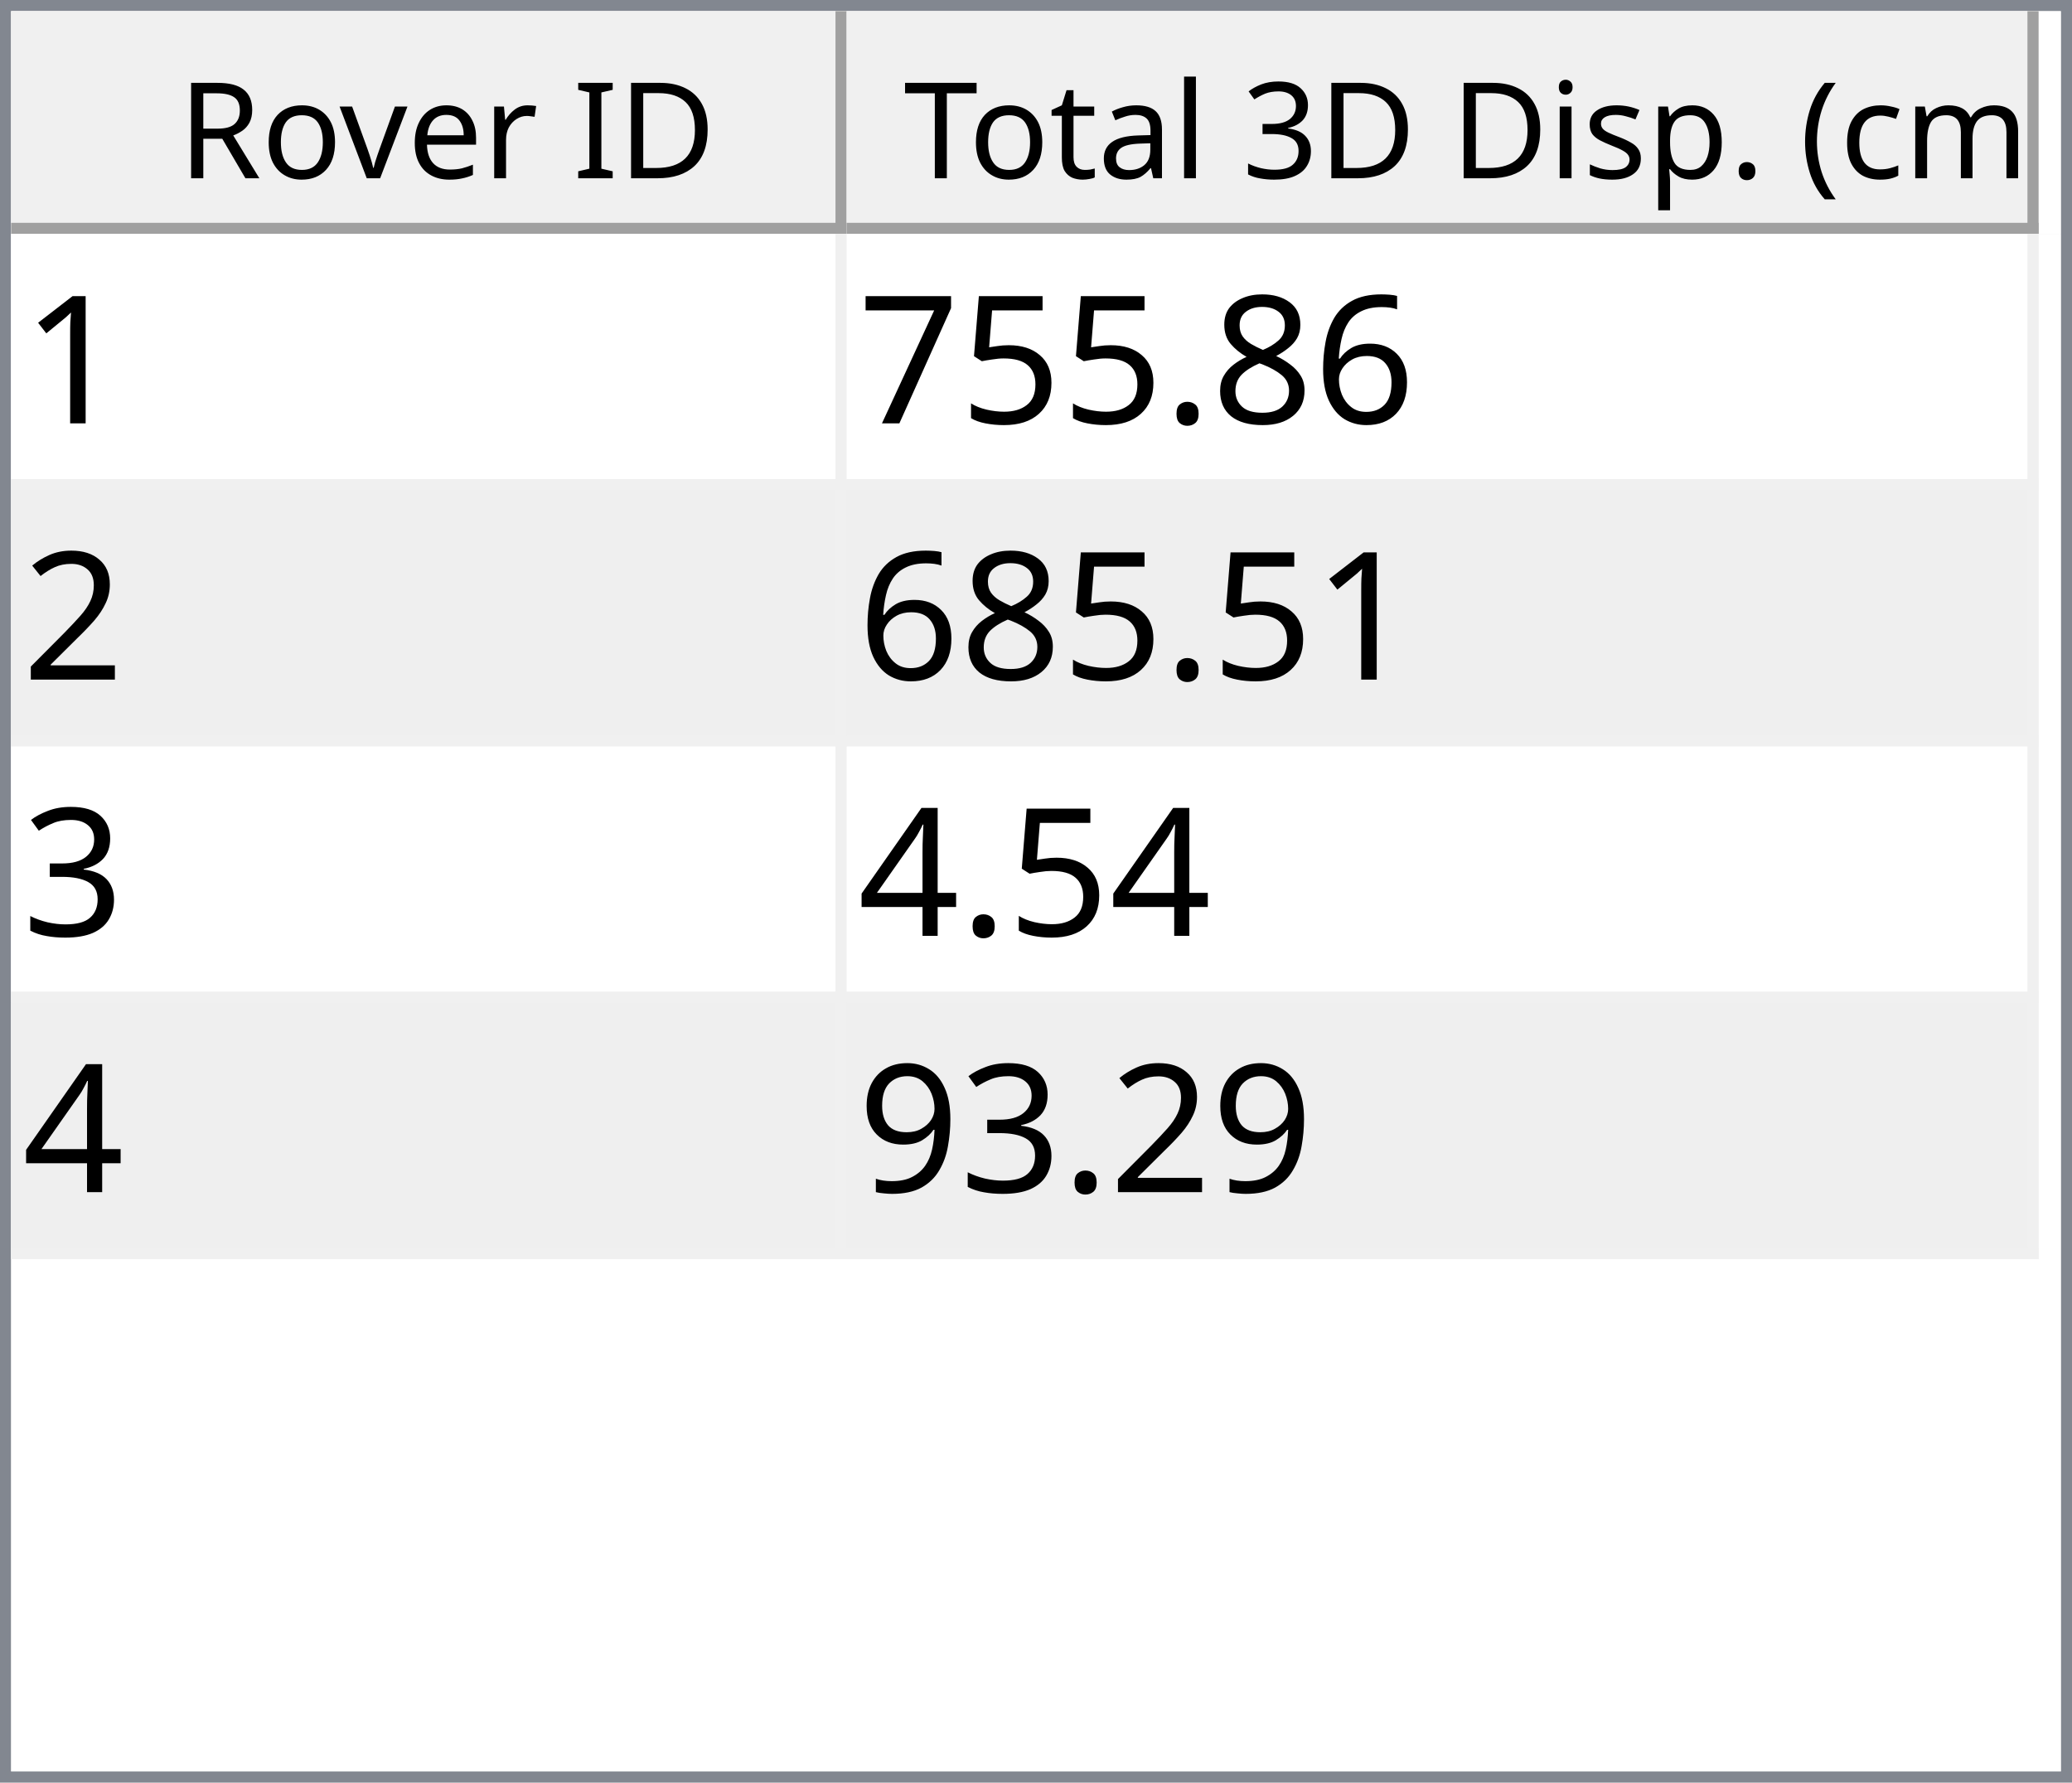
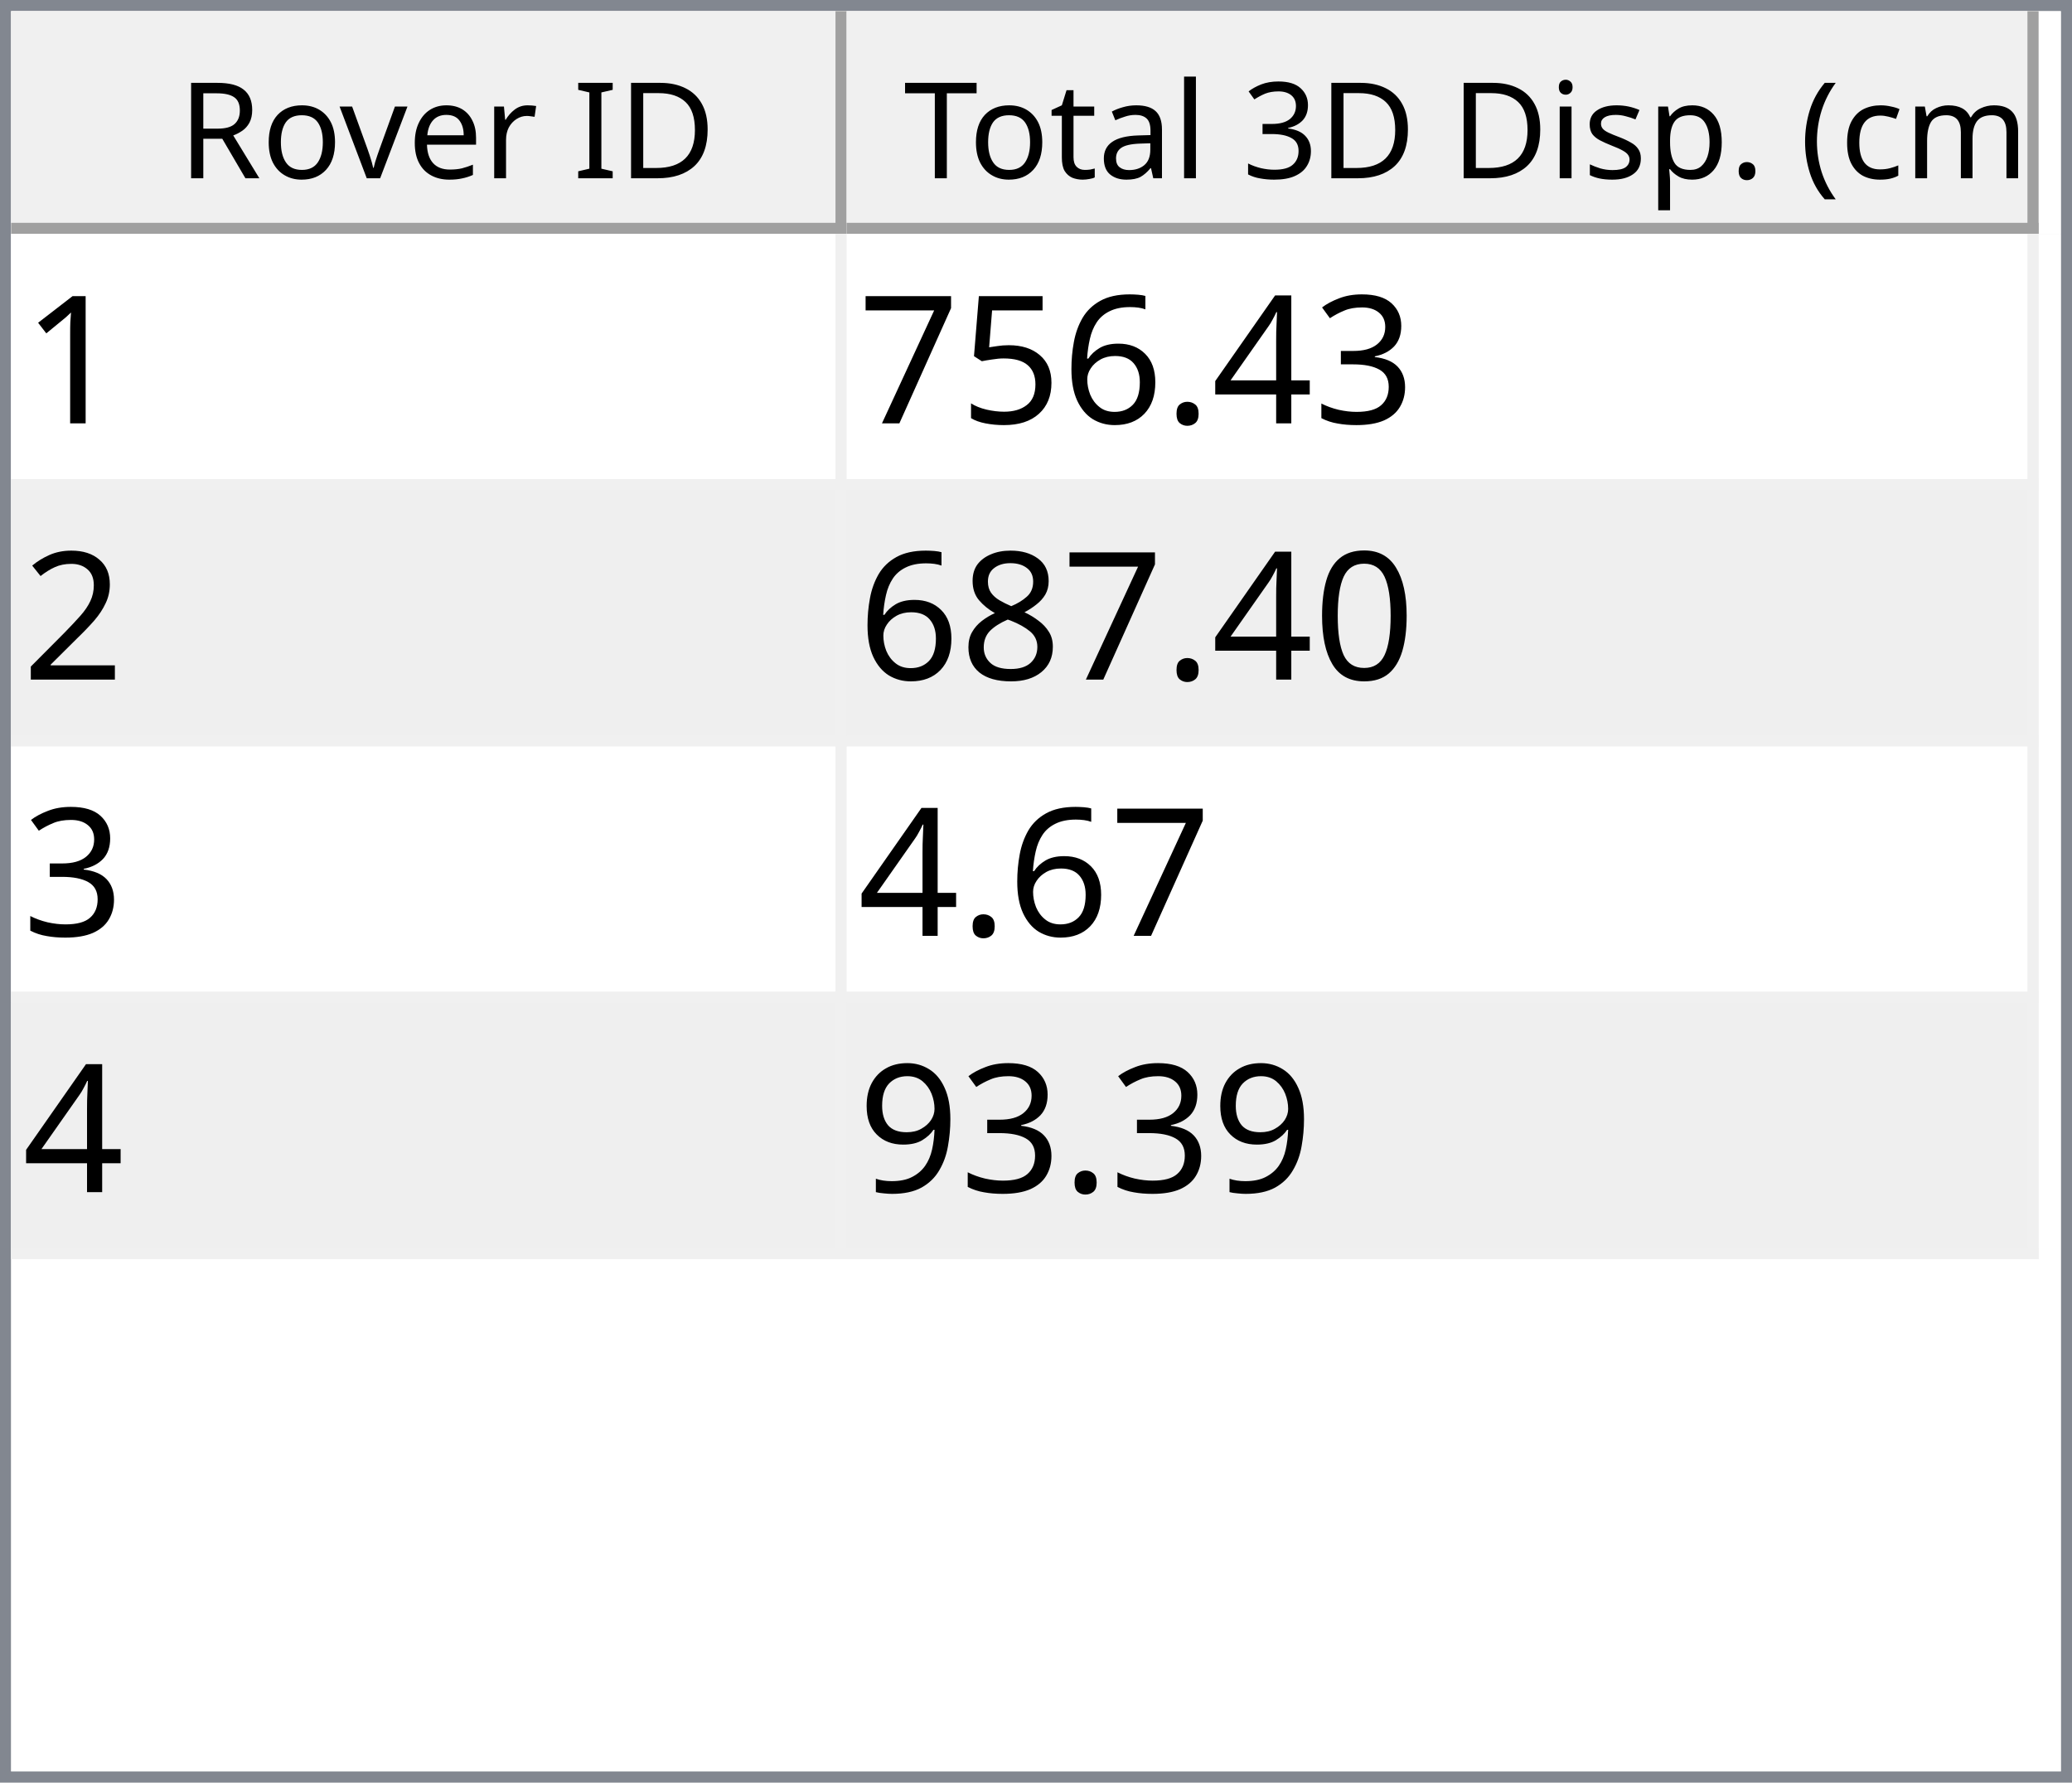
<svg xmlns="http://www.w3.org/2000/svg" style="fill-opacity:1; color-rendering:auto; color-interpolation:auto; text-rendering:auto; stroke:black; stroke-linecap:square; stroke-miterlimit:10; shape-rendering:auto; stroke-opacity:1; fill:black; stroke-dasharray:none; font-weight:normal; stroke-width:1; font-family:'Dialog'; font-style:normal; stroke-linejoin:miter; font-size:12px; stroke-dashoffset:0; image-rendering:auto;" width="186" height="160">
  <defs id="genericDefs" />
  <g>
    <defs id="defs1">
      <clipPath clipPathUnits="userSpaceOnUse" id="clipPath1">
        <path d="M0 0 L186 0 L186 160 L0 160 L0 0 Z" />
      </clipPath>
      <clipPath clipPathUnits="userSpaceOnUse" id="clipPath2">
        <path d="M0 0 L0 160 L186 160 L186 0 Z" />
      </clipPath>
      <clipPath clipPathUnits="userSpaceOnUse" id="clipPath3">
        <path d="M0 0 L0 20 L184 20 L184 0 Z" />
      </clipPath>
      <clipPath clipPathUnits="userSpaceOnUse" id="clipPath4">
        <path d="M0 0 L0 20 L75 20 L75 0 Z" />
      </clipPath>
      <clipPath clipPathUnits="userSpaceOnUse" id="clipPath5">
        <path d="M1 1 L1 19 L74 19 L74 1 Z" />
      </clipPath>
      <clipPath clipPathUnits="userSpaceOnUse" id="clipPath6">
        <path d="M0 0 L0 18 L73 18 L73 0 Z" />
      </clipPath>
      <clipPath clipPathUnits="userSpaceOnUse" id="clipPath7">
        <path d="M-0.5 -0.5 L-0.5 19.5 L74.5 19.5 L74.5 -0.5 Z" />
      </clipPath>
      <clipPath clipPathUnits="userSpaceOnUse" id="clipPath8">
        <path d="M0 0 L0 20 L107 20 L107 0 Z" />
      </clipPath>
      <clipPath clipPathUnits="userSpaceOnUse" id="clipPath9">
        <path d="M1 1 L1 19 L106 19 L106 1 Z" />
      </clipPath>
      <clipPath clipPathUnits="userSpaceOnUse" id="clipPath10">
        <path d="M0 0 L0 18 L105 18 L105 0 Z" />
      </clipPath>
      <clipPath clipPathUnits="userSpaceOnUse" id="clipPath11">
        <path d="M-0.5 -0.5 L-0.5 19.5 L106.5 19.5 L106.5 -0.5 Z" />
      </clipPath>
      <clipPath clipPathUnits="userSpaceOnUse" id="clipPath12">
        <path d="M0 0 L0 138 L184 138 L184 0 Z" />
      </clipPath>
      <clipPath clipPathUnits="userSpaceOnUse" id="clipPath13">
        <path d="M0 0 L0 92 L182 92 L182 0 Z" />
      </clipPath>
      <clipPath clipPathUnits="userSpaceOnUse" id="clipPath14">
        <path d="M-0.5 -0.5 L-0.5 91.5 L181.5 91.5 L181.5 -0.5 Z" />
      </clipPath>
      <clipPath clipPathUnits="userSpaceOnUse" id="clipPath15">
        <path d="M0 0 L0 22 L74 22 L74 0 Z" />
      </clipPath>
      <clipPath clipPathUnits="userSpaceOnUse" id="clipPath16">
        <path d="M0 0 L0 22 L106 22 L106 0 Z" />
      </clipPath>
      <font horiz-adv-x="64.551" id="font1">
        <font-face ascent="107.91" descent="25.098" units-per-em="100" style="font-style:normal; font-family:Segoe UI; font-weight:normal;" />
        <missing-glyph horiz-adv-x="64.551" d="M8.109 0 L8.109 68.266 L56.453 68.266 L56.453 0 L8.109 0 ZM15.328 7.234 L49.219 7.234 L49.219 61.031 L15.328 61.031 L15.328 7.234 Z" />
        <glyph unicode="D" horiz-adv-x="70.117" d="M9.188 0 L9.188 70.016 L28.516 70.016 Q65.531 70.016 65.531 35.891 Q65.531 19.672 55.25 9.836 Q44.969 0 27.734 0 L9.188 0 ZM17.391 62.594 L17.391 7.422 L27.828 7.422 Q41.609 7.422 49.273 14.797 Q56.938 22.172 56.938 35.688 Q56.938 62.594 28.328 62.594 L17.391 62.594 Z" />
        <glyph unicode="I" horiz-adv-x="26.611" d="M17.391 0 L9.188 0 L9.188 70.016 L17.391 70.016 L17.391 0 Z" />
        <glyph unicode=" " horiz-adv-x="27.393" d="" />
        <glyph unicode="r" horiz-adv-x="34.766" d="M34.188 41.891 Q32.078 43.5 28.125 43.5 Q23 43.5 19.555 38.672 Q16.109 33.844 16.109 25.484 L16.109 0 L8.109 0 L8.109 50 L16.109 50 L16.109 39.703 L16.312 39.703 Q18.016 44.969 21.531 47.922 Q25.047 50.875 29.391 50.875 Q32.516 50.875 34.188 50.203 L34.188 41.891 Z" />
        <glyph unicode="e" horiz-adv-x="52.295" d="M48.297 23 L12.984 23 Q13.188 14.656 17.484 10.109 Q21.781 5.562 29.297 5.562 Q37.75 5.562 44.828 11.141 L44.828 3.609 Q38.234 -1.172 27.391 -1.172 Q16.797 -1.172 10.742 5.641 Q4.688 12.453 4.688 24.812 Q4.688 36.469 11.305 43.82 Q17.922 51.172 27.734 51.172 Q37.547 51.172 42.922 44.828 Q48.297 38.484 48.297 27.203 L48.297 23 ZM40.094 29.781 Q40.047 36.719 36.75 40.578 Q33.453 44.438 27.594 44.438 Q21.922 44.438 17.969 40.383 Q14.016 36.328 13.094 29.781 L40.094 29.781 Z" />
        <glyph unicode="v" horiz-adv-x="47.9" d="M47.406 50 L27.484 0 L19.625 0 L0.688 50 L9.469 50 L22.172 13.672 Q23.578 9.672 23.922 6.688 L24.125 6.688 Q24.609 10.453 25.688 13.484 L38.969 50 L47.406 50 Z" />
        <glyph unicode="o" horiz-adv-x="58.594" d="M29 -1.172 Q17.922 -1.172 11.305 5.836 Q4.688 12.844 4.688 24.422 Q4.688 37.016 11.57 44.094 Q18.453 51.172 30.172 51.172 Q41.359 51.172 47.633 44.289 Q53.906 37.406 53.906 25.203 Q53.906 13.234 47.141 6.031 Q40.375 -1.172 29 -1.172 ZM29.594 44.438 Q21.875 44.438 17.383 39.188 Q12.891 33.938 12.891 24.703 Q12.891 15.828 17.43 10.695 Q21.969 5.562 29.594 5.562 Q37.359 5.562 41.531 10.594 Q45.703 15.625 45.703 24.906 Q45.703 34.281 41.531 39.359 Q37.359 44.438 29.594 44.438 Z" />
        <glyph unicode="R" horiz-adv-x="59.814" d="M59.375 0 L49.609 0 L37.891 19.625 Q36.281 22.359 34.766 24.289 Q33.25 26.219 31.664 27.438 Q30.078 28.656 28.25 29.219 Q26.422 29.781 24.125 29.781 L17.391 29.781 L17.391 0 L9.188 0 L9.188 70.016 L30.078 70.016 Q34.672 70.016 38.555 68.867 Q42.438 67.719 45.289 65.375 Q48.141 63.031 49.758 59.547 Q51.375 56.062 51.375 51.375 Q51.375 47.703 50.273 44.656 Q49.172 41.609 47.148 39.211 Q45.125 36.812 42.266 35.133 Q39.406 33.453 35.844 32.516 L35.844 32.328 Q37.594 31.547 38.891 30.547 Q40.188 29.547 41.359 28.18 Q42.531 26.812 43.68 25.078 Q44.828 23.344 46.234 21.047 L59.375 0 ZM17.391 62.594 L17.391 37.203 L28.516 37.203 Q31.594 37.203 34.203 38.133 Q36.812 39.062 38.719 40.797 Q40.625 42.531 41.703 45.047 Q42.781 47.562 42.781 50.688 Q42.781 56.297 39.141 59.445 Q35.5 62.594 28.609 62.594 L17.391 62.594 Z" />
        <glyph unicode=")" horiz-adv-x="30.176" d="M8.297 -15.922 L1.172 -15.922 Q16.406 2.344 16.406 26.812 Q16.406 51.469 1.078 70.016 L8.297 70.016 Q23.531 52.156 23.531 26.703 Q23.531 1.375 8.297 -15.922 Z" />
        <glyph unicode="m" horiz-adv-x="86.133" d="M79.109 0 L71.094 0 L71.094 28.719 Q71.094 37.016 68.531 40.727 Q65.969 44.438 59.906 44.438 Q54.781 44.438 51.195 39.75 Q47.609 35.062 47.609 28.516 L47.609 0 L39.594 0 L39.594 29.688 Q39.594 44.438 28.219 44.438 Q22.953 44.438 19.531 40.016 Q16.109 35.594 16.109 28.516 L16.109 0 L8.109 0 L8.109 50 L16.109 50 L16.109 42.094 L16.312 42.094 Q21.625 51.172 31.844 51.172 Q36.969 51.172 40.773 48.312 Q44.578 45.453 46 40.828 Q51.562 51.172 62.594 51.172 Q79.109 51.172 79.109 30.812 L79.109 0 Z" />
        <glyph unicode="c" horiz-adv-x="46.191" d="M42.188 2.297 Q36.422 -1.172 28.516 -1.172 Q17.828 -1.172 11.258 5.789 Q4.688 12.75 4.688 23.828 Q4.688 36.188 11.766 43.68 Q18.844 51.172 30.672 51.172 Q37.25 51.172 42.281 48.734 L42.281 40.531 Q36.719 44.438 30.375 44.438 Q22.703 44.438 17.797 38.945 Q12.891 33.453 12.891 24.516 Q12.891 15.719 17.508 10.641 Q22.125 5.562 29.891 5.562 Q36.422 5.562 42.188 9.906 L42.188 2.297 Z" />
        <glyph unicode="(" horiz-adv-x="30.176" d="M29.109 -15.922 L21.969 -15.922 Q6.844 1.375 6.844 26.703 Q6.844 52.156 21.969 70.016 L29.203 70.016 Q13.875 51.469 13.875 26.812 Q13.875 2.344 29.109 -15.922 Z" />
        <glyph unicode="." horiz-adv-x="21.68" d="M10.891 -1.078 Q8.641 -1.078 7.055 0.539 Q5.469 2.156 5.469 4.391 Q5.469 6.641 7.055 8.273 Q8.641 9.906 10.891 9.906 Q13.188 9.906 14.797 8.273 Q16.406 6.641 16.406 4.391 Q16.406 2.156 14.797 0.539 Q13.188 -1.078 10.891 -1.078 Z" />
        <glyph unicode="p" horiz-adv-x="58.789" d="M16.312 7.234 L16.109 7.234 L16.109 -23 L8.109 -23 L8.109 50 L16.109 50 L16.109 41.219 L16.312 41.219 Q22.219 51.172 33.594 51.172 Q43.266 51.172 48.688 44.461 Q54.109 37.75 54.109 26.469 Q54.109 13.922 48 6.375 Q41.891 -1.172 31.297 -1.172 Q21.578 -1.172 16.312 7.234 ZM16.109 27.391 L16.109 20.406 Q16.109 14.203 20.141 9.883 Q24.172 5.562 30.375 5.562 Q37.641 5.562 41.773 11.133 Q45.906 16.703 45.906 26.609 Q45.906 34.969 42.047 39.703 Q38.188 44.438 31.594 44.438 Q24.609 44.438 20.359 39.578 Q16.109 34.719 16.109 27.391 Z" />
        <glyph unicode="s" horiz-adv-x="42.432" d="M5.078 1.812 L5.078 10.406 Q11.625 5.562 19.484 5.562 Q30.031 5.562 30.031 12.594 Q30.031 14.594 29.125 15.992 Q28.219 17.391 26.68 18.461 Q25.141 19.531 23.07 20.383 Q21 21.234 18.609 22.172 Q15.281 23.484 12.766 24.828 Q10.25 26.172 8.57 27.859 Q6.891 29.547 6.031 31.695 Q5.172 33.844 5.172 36.719 Q5.172 40.234 6.789 42.945 Q8.406 45.656 11.086 47.484 Q13.766 49.312 17.211 50.242 Q20.656 51.172 24.312 51.172 Q30.812 51.172 35.938 48.922 L35.938 40.828 Q30.422 44.438 23.25 44.438 Q21 44.438 19.195 43.922 Q17.391 43.406 16.094 42.477 Q14.797 41.547 14.086 40.258 Q13.375 38.969 13.375 37.406 Q13.375 35.453 14.086 34.133 Q14.797 32.812 16.164 31.789 Q17.531 30.766 19.484 29.938 Q21.438 29.109 23.922 28.125 Q27.25 26.859 29.883 25.516 Q32.516 24.172 34.375 22.484 Q36.234 20.797 37.234 18.602 Q38.234 16.406 38.234 13.375 Q38.234 9.672 36.602 6.938 Q34.969 4.203 32.234 2.398 Q29.5 0.594 25.93 -0.289 Q22.359 -1.172 18.453 -1.172 Q10.75 -1.172 5.078 1.812 Z" />
        <glyph unicode="i" horiz-adv-x="24.219" d="M12.203 62.703 Q10.062 62.703 8.547 64.164 Q7.031 65.625 7.031 67.875 Q7.031 70.125 8.547 71.609 Q10.062 73.094 12.203 73.094 Q14.406 73.094 15.945 71.609 Q17.484 70.125 17.484 67.875 Q17.484 65.719 15.945 64.211 Q14.406 62.703 12.203 62.703 ZM16.109 0 L8.109 0 L8.109 50 L16.109 50 L16.109 0 Z" />
        <glyph unicode="3" horiz-adv-x="53.906" d="M46.531 19.828 Q46.531 15.094 44.75 11.211 Q42.969 7.328 39.719 4.57 Q36.469 1.812 31.93 0.297 Q27.391 -1.219 21.922 -1.219 Q11.922 -1.219 6 2.594 L6 11.188 Q13.094 5.609 22.219 5.609 Q25.875 5.609 28.828 6.539 Q31.781 7.469 33.906 9.227 Q36.031 10.984 37.18 13.477 Q38.328 15.969 38.328 19.094 Q38.328 32.812 18.797 32.812 L12.984 32.812 L12.984 39.594 L18.5 39.594 Q35.797 39.594 35.797 52.484 Q35.797 64.406 22.609 64.406 Q15.188 64.406 8.688 59.422 L8.688 67.188 Q15.375 71.188 24.609 71.188 Q29 71.188 32.57 69.969 Q36.141 68.75 38.68 66.555 Q41.219 64.359 42.609 61.281 Q44 58.203 44 54.5 Q44 40.672 30.031 36.719 L30.031 36.531 Q33.594 36.141 36.625 34.797 Q39.656 33.453 41.852 31.305 Q44.047 29.156 45.289 26.25 Q46.531 23.344 46.531 19.828 Z" />
        <glyph unicode="l" horiz-adv-x="24.219" d="M16.109 0 L8.109 0 L8.109 74.031 L16.109 74.031 L16.109 0 Z" />
        <glyph unicode="a" horiz-adv-x="50.879" d="M43.891 0 L35.891 0 L35.891 7.812 L35.688 7.812 Q30.469 -1.172 20.312 -1.172 Q12.844 -1.172 8.617 2.781 Q4.391 6.734 4.391 13.281 Q4.391 27.297 20.906 29.594 L35.891 31.688 Q35.891 44.438 25.594 44.438 Q16.547 44.438 9.281 38.281 L9.281 46.484 Q16.656 51.172 26.266 51.172 Q43.891 51.172 43.891 32.516 L43.891 0 ZM35.891 25.297 L23.828 23.641 Q18.266 22.859 15.43 20.875 Q12.594 18.891 12.594 13.875 Q12.594 10.203 15.211 7.883 Q17.828 5.562 22.172 5.562 Q28.125 5.562 32.008 9.742 Q35.891 13.922 35.891 20.312 L35.891 25.297 Z" />
        <glyph unicode="t" horiz-adv-x="33.887" d="M31.297 0.484 Q28.469 -1.078 23.828 -1.078 Q10.688 -1.078 10.688 13.578 L10.688 43.172 L2.094 43.172 L2.094 50 L10.688 50 L10.688 62.203 L18.703 64.797 L18.703 50 L31.297 50 L31.297 43.172 L18.703 43.172 L18.703 14.984 Q18.703 9.969 20.414 7.82 Q22.125 5.672 26.078 5.672 Q29.109 5.672 31.297 7.328 L31.297 0.484 Z" />
        <glyph unicode="T" horiz-adv-x="52.393" d="M50.594 62.594 L30.375 62.594 L30.375 0 L22.172 0 L22.172 62.594 L2 62.594 L2 70.016 L50.594 70.016 L50.594 62.594 Z" />
      </font>
      <font horiz-adv-x="75.0" id="font2">
        <font-face ascent="100.537" descent="21.973" units-per-em="100" style="font-style:normal; font-family:sans-serif; font-weight:normal;" />
        <missing-glyph horiz-adv-x="75.0" d="M12.5 0 L12.5 62.5 L62.5 62.5 L62.5 0 L12.5 0 ZM14.062 1.562 L60.938 1.562 L60.938 60.938 L14.062 60.938 L14.062 1.562 Z" />
        <glyph unicode="1" horiz-adv-x="55.615" d="M37.25 0 L28.469 0 L28.469 56 Q25.297 52.984 20.141 49.953 Q14.984 46.922 10.891 45.406 L10.891 53.906 Q18.266 57.375 23.781 62.305 Q29.297 67.234 31.594 71.875 L37.25 71.875 L37.25 0 Z" />
+         <glyph unicode="3" horiz-adv-x="55.615" d="M4.203 18.891 L12.984 20.062 Q14.5 12.594 18.141 9.297 Q21.781 6 27 6 Q33.203 6 37.477 10.297 Q41.75 14.594 41.75 20.953 Q41.75 27 37.797 30.93 Q33.844 34.859 27.734 34.859 Q25.25 34.859 21.531 33.891 L22.516 41.609 Q23.391 41.5 23.922 41.5 Q29.547 41.5 34.039 44.43 Q38.531 47.359 38.531 53.469 Q38.531 58.297 35.258 61.477 Q31.984 64.656 26.812 64.656 Q21.688 64.656 18.266 61.43 Q14.844 58.203 13.875 51.766 L5.078 53.328 Q6.688 62.156 12.398 67.016 Q18.109 71.875 26.609 71.875 Q32.469 71.875 37.398 69.359 Q42.328 66.844 44.945 62.5 Q47.562 58.156 47.562 53.266 Q47.562 48.641 45.07 44.828 Q42.578 41.016 37.703 38.766 Q44.047 37.312 47.562 32.695 Q51.078 28.078 51.078 21.141 Q51.078 11.766 44.242 5.25 Q37.406 -1.266 26.953 -1.266 Q17.531 -1.266 11.305 4.352 Q5.078 9.969 4.203 18.891 Z" />
+         <glyph unicode="4" horiz-adv-x="55.615" d="M32.328 0 L32.328 17.141 L1.266 17.141 L1.266 25.203 L33.938 71.578 L41.109 71.578 L41.109 25.203 L50.781 25.203 L50.781 17.141 L41.109 17.141 L41.109 0 L32.328 0 ZM32.328 25.203 L32.328 57.469 L9.906 25.203 L32.328 25.203 Z" />
+         <glyph unicode="." horiz-adv-x="27.783" d="M9.078 0 L9.078 10.016 L19.094 10.016 L19.094 0 L9.078 0 Z" />
        <glyph unicode="6" horiz-adv-x="55.615" d="M49.75 54.047 L41.016 53.375 Q39.844 58.547 37.703 60.891 Q34.125 64.656 28.906 64.656 Q24.703 64.656 21.531 62.312 Q17.391 59.281 14.992 53.469 Q12.594 47.656 12.5 36.922 Q15.672 41.75 20.266 44.094 Q24.859 46.438 29.891 46.438 Q38.672 46.438 44.852 39.969 Q51.031 33.5 51.031 23.25 Q51.031 16.5 48.125 10.719 Q45.219 4.938 40.141 1.859 Q35.062 -1.219 28.609 -1.219 Q17.625 -1.219 10.695 6.859 Q3.766 14.938 3.766 33.5 Q3.766 54.25 11.422 63.672 Q18.109 71.875 29.438 71.875 Q37.891 71.875 43.289 67.141 Q48.688 62.406 49.75 54.047 ZM13.875 23.188 Q13.875 18.656 15.797 14.508 Q17.719 10.359 21.188 8.18 Q24.656 6 28.469 6 Q34.031 6 38.039 10.492 Q42.047 14.984 42.047 22.703 Q42.047 30.125 38.086 34.398 Q34.125 38.672 28.125 38.672 Q22.172 38.672 18.023 34.398 Q13.875 30.125 13.875 23.188 Z" />
-         <glyph unicode="8" horiz-adv-x="55.615" d="M17.672 38.812 Q12.203 40.828 9.57 44.539 Q6.938 48.25 6.938 53.422 Q6.938 61.234 12.555 66.555 Q18.172 71.875 27.484 71.875 Q36.859 71.875 42.578 66.43 Q48.297 60.984 48.297 53.172 Q48.297 48.188 45.68 44.508 Q43.062 40.828 37.75 38.812 Q44.344 36.672 47.781 31.883 Q51.219 27.094 51.219 20.453 Q51.219 11.281 44.727 5.031 Q38.234 -1.219 27.641 -1.219 Q17.047 -1.219 10.547 5.055 Q4.047 11.328 4.047 20.703 Q4.047 27.688 7.594 32.398 Q11.141 37.109 17.672 38.812 ZM15.922 53.719 Q15.922 48.641 19.195 45.414 Q22.469 42.188 27.688 42.188 Q32.766 42.188 36.016 45.383 Q39.266 48.578 39.266 53.219 Q39.266 58.062 35.914 61.359 Q32.562 64.656 27.594 64.656 Q22.562 64.656 19.242 61.43 Q15.922 58.203 15.922 53.719 ZM13.094 20.656 Q13.094 16.891 14.875 13.375 Q16.656 9.859 20.172 7.93 Q23.688 6 27.734 6 Q34.031 6 38.133 10.055 Q42.234 14.109 42.234 20.359 Q42.234 26.703 38.016 30.859 Q33.797 35.016 27.438 35.016 Q21.234 35.016 17.164 30.914 Q13.094 26.812 13.094 20.656 Z" />
-         <glyph unicode="." horiz-adv-x="27.783" d="M9.078 0 L9.078 10.016 L19.094 10.016 L19.094 0 L9.078 0 Z" />
        <glyph unicode="5" horiz-adv-x="55.615" d="M4.156 18.75 L13.375 19.531 Q14.406 12.797 18.141 9.398 Q21.875 6 27.156 6 Q33.5 6 37.891 10.789 Q42.281 15.578 42.281 23.484 Q42.281 31 38.062 35.352 Q33.844 39.703 27 39.703 Q22.75 39.703 19.336 37.773 Q15.922 35.844 13.969 32.766 L5.719 33.844 L12.641 70.609 L48.25 70.609 L48.25 62.203 L19.672 62.203 L15.828 42.969 Q22.266 47.469 29.344 47.469 Q38.719 47.469 45.164 40.969 Q51.609 34.469 51.609 24.266 Q51.609 14.547 45.953 7.469 Q39.062 -1.219 27.156 -1.219 Q17.391 -1.219 11.211 4.25 Q5.031 9.719 4.156 18.75 Z" />
        <glyph unicode="7" horiz-adv-x="55.615" d="M4.734 62.203 L4.734 70.656 L51.078 70.656 L51.078 63.812 Q44.234 56.547 37.523 44.484 Q30.812 32.422 27.156 19.672 Q24.516 10.688 23.781 0 L14.75 0 Q14.891 8.453 18.062 20.414 Q21.234 32.375 27.172 43.484 Q33.109 54.594 39.797 62.203 L4.734 62.203 Z" />
        <glyph unicode="2" horiz-adv-x="55.615" d="M50.344 8.453 L50.344 0 L3.031 0 Q2.938 3.172 4.047 6.109 Q5.859 10.938 9.836 15.625 Q13.812 20.312 21.344 26.469 Q33.016 36.031 37.117 41.625 Q41.219 47.219 41.219 52.203 Q41.219 57.422 37.477 61.008 Q33.734 64.594 27.734 64.594 Q21.391 64.594 17.578 60.789 Q13.766 56.984 13.719 50.25 L4.688 51.172 Q5.609 61.281 11.664 66.578 Q17.719 71.875 27.938 71.875 Q38.234 71.875 44.242 66.164 Q50.25 60.453 50.25 52 Q50.25 47.703 48.492 43.555 Q46.734 39.406 42.656 34.812 Q38.578 30.219 29.109 22.219 Q21.188 15.578 18.945 13.211 Q16.703 10.844 15.234 8.453 L50.344 8.453 Z" />
-         <glyph unicode="3" horiz-adv-x="55.615" d="M4.203 18.891 L12.984 20.062 Q14.5 12.594 18.141 9.297 Q21.781 6 27 6 Q33.203 6 37.477 10.297 Q41.75 14.594 41.75 20.953 Q41.75 27 37.797 30.93 Q33.844 34.859 27.734 34.859 Q25.25 34.859 21.531 33.891 L22.516 41.609 Q23.391 41.5 23.922 41.5 Q29.547 41.5 34.039 44.43 Q38.531 47.359 38.531 53.469 Q38.531 58.297 35.258 61.477 Q31.984 64.656 26.812 64.656 Q21.688 64.656 18.266 61.43 Q14.844 58.203 13.875 51.766 L5.078 53.328 Q6.688 62.156 12.398 67.016 Q18.109 71.875 26.609 71.875 Q32.469 71.875 37.398 69.359 Q42.328 66.844 44.945 62.5 Q47.562 58.156 47.562 53.266 Q47.562 48.641 45.07 44.828 Q42.578 41.016 37.703 38.766 Q44.047 37.312 47.562 32.695 Q51.078 28.078 51.078 21.141 Q51.078 11.766 44.242 5.25 Q37.406 -1.266 26.953 -1.266 Q17.531 -1.266 11.305 4.352 Q5.078 9.969 4.203 18.891 Z" />
-         <glyph unicode="4" horiz-adv-x="55.615" d="M32.328 0 L32.328 17.141 L1.266 17.141 L1.266 25.203 L33.938 71.578 L41.109 71.578 L41.109 25.203 L50.781 25.203 L50.781 17.141 L41.109 17.141 L41.109 0 L32.328 0 ZM32.328 25.203 L32.328 57.469 L9.906 25.203 L32.328 25.203 Z" />
+         <glyph unicode="0" horiz-adv-x="55.615" d="M4.156 35.297 Q4.156 48 6.766 55.742 Q9.375 63.484 14.523 67.68 Q19.672 71.875 27.484 71.875 Q33.25 71.875 37.594 69.555 Q41.938 67.234 44.773 62.867 Q47.609 58.5 49.219 52.227 Q50.828 45.953 50.828 35.297 Q50.828 22.703 48.242 14.969 Q45.656 7.234 40.508 3.008 Q35.359 -1.219 27.484 -1.219 Q17.141 -1.219 11.234 6.203 Q4.156 15.141 4.156 35.297 ZM13.188 35.297 Q13.188 17.672 17.312 11.836 Q21.438 6 27.484 6 Q33.547 6 37.672 11.859 Q41.797 17.719 41.797 35.297 Q41.797 52.984 37.672 58.789 Q33.547 64.594 27.391 64.594 Q21.344 64.594 17.719 59.469 Q13.188 52.938 13.188 35.297 Z" />
+         <glyph unicode="8" horiz-adv-x="55.615" d="M17.672 38.812 Q12.203 40.828 9.57 44.539 Q6.938 48.25 6.938 53.422 Q6.938 61.234 12.555 66.555 Q18.172 71.875 27.484 71.875 Q36.859 71.875 42.578 66.43 Q48.297 60.984 48.297 53.172 Q48.297 48.188 45.68 44.508 Q43.062 40.828 37.75 38.812 Q44.344 36.672 47.781 31.883 Q51.219 27.094 51.219 20.453 Q51.219 11.281 44.727 5.031 Q38.234 -1.219 27.641 -1.219 Q17.047 -1.219 10.547 5.055 Q4.047 11.328 4.047 20.703 Q4.047 27.688 7.594 32.398 Q11.141 37.109 17.672 38.812 ZM15.922 53.719 Q15.922 48.641 19.195 45.414 Q22.469 42.188 27.688 42.188 Q32.766 42.188 36.016 45.383 Q39.266 48.578 39.266 53.219 Q39.266 58.062 35.914 61.359 Q32.562 64.656 27.594 64.656 Q22.562 64.656 19.242 61.43 Q15.922 58.203 15.922 53.719 ZM13.094 20.656 Q13.094 16.891 14.875 13.375 Q16.656 9.859 20.172 7.93 Q23.688 6 27.734 6 Q34.031 6 38.133 10.055 Q42.234 14.109 42.234 20.359 Q42.234 26.703 38.016 30.859 Q33.797 35.016 27.438 35.016 Q21.234 35.016 17.164 30.914 Q13.094 26.812 13.094 20.656 Z" />
        <glyph unicode="9" horiz-adv-x="55.615" d="M5.469 16.547 L13.922 17.328 Q14.984 11.375 18.016 8.688 Q21.047 6 25.781 6 Q29.828 6 32.883 7.859 Q35.938 9.719 37.891 12.82 Q39.844 15.922 41.164 21.195 Q42.484 26.469 42.484 31.938 Q42.484 32.516 42.438 33.688 Q39.797 29.5 35.234 26.883 Q30.672 24.266 25.344 24.266 Q16.453 24.266 10.305 30.711 Q4.156 37.156 4.156 47.703 Q4.156 58.594 10.578 65.234 Q17 71.875 26.656 71.875 Q33.641 71.875 39.43 68.117 Q45.219 64.359 48.219 57.398 Q51.219 50.438 51.219 37.25 Q51.219 23.531 48.242 15.406 Q45.266 7.281 39.383 3.031 Q33.5 -1.219 25.594 -1.219 Q17.188 -1.219 11.867 3.445 Q6.547 8.109 5.469 16.547 ZM41.453 48.141 Q41.453 55.719 37.43 60.156 Q33.406 64.594 27.734 64.594 Q21.875 64.594 17.531 59.812 Q13.188 55.031 13.188 47.406 Q13.188 40.578 17.312 36.305 Q21.438 32.031 27.484 32.031 Q33.594 32.031 37.523 36.305 Q41.453 40.578 41.453 48.141 Z" />
      </font>
    </defs>
    <g style="fill:white; stroke:white;">
      <rect x="0" y="0" width="186" style="clip-path:url(#clipPath1); stroke:none;" height="160" />
    </g>
    <g style="fill:white; text-rendering:optimizeSpeed; color-rendering:optimizeSpeed; image-rendering:optimizeSpeed; shape-rendering:crispEdges; stroke:white; color-interpolation:sRGB;">
      <rect x="0" width="186" height="160" y="0" style="stroke:none;" />
      <path style="stroke:none;" d="M0 160 L186 160 L186 0 L0 0 Z" />
    </g>
    <g style="fill:rgb(240,240,240); font-family:'Segoe UI'; stroke:rgb(240,240,240);">
      <rect x="0" y="0" width="186" style="clip-path:url(#clipPath2); stroke:none;" height="160" />
    </g>
    <g style="fill:rgb(130,135,144); font-family:'Segoe UI'; stroke:rgb(130,135,144);">
      <path d="M0 0 L186 0 L186 160 L0 160 L0 0 ZM1 1 L185 1 L185 159 L1 159 L1 1 Z" style="fill-rule:evenodd; clip-path:url(#clipPath2); stroke:none;" />
    </g>
    <g style="fill:white; font-family:'Segoe UI'; stroke:white;" transform="translate(1,1)">
      <rect x="0" y="0" width="184" style="clip-path:url(#clipPath3); stroke:none;" height="20" />
    </g>
    <g style="fill:rgb(240,240,240); font-family:'Segoe UI'; stroke:rgb(240,240,240);" transform="translate(1,1)">
      <rect x="0" y="0" width="75" style="clip-path:url(#clipPath4); stroke:none;" height="20" />
    </g>
    <g style="font-family:'Segoe UI';" transform="translate(2,2)">
      <text x="14" xml:space="preserve" y="14" style="clip-path:url(#clipPath6); stroke:none;">Rover ID</text>
    </g>
    <g style="fill:rgb(160,160,160); font-family:'Segoe UI'; stroke:rgb(160,160,160); stroke-linejoin:bevel;" transform="translate(1.5,1.5)">
      <line x1="74" x2="74" y1="0" style="fill:none; clip-path:url(#clipPath7);" y2="19" />
    </g>
    <g style="fill:rgb(160,160,160); font-family:'Segoe UI'; stroke:rgb(160,160,160); stroke-linejoin:bevel;" transform="matrix(1,0,0,1,1,1) translate(0.5,0.5)">
      <line x1="0" x2="74" y1="19" style="fill:none; clip-path:url(#clipPath7);" y2="19" />
    </g>
    <g style="fill:rgb(240,240,240); font-family:'Segoe UI'; stroke:rgb(240,240,240);" transform="translate(76,1)">
      <rect x="0" y="0" width="107" style="clip-path:url(#clipPath8); stroke:none;" height="20" />
    </g>
    <g style="font-family:'Segoe UI';" transform="translate(77,2)">
      <text x="1" xml:space="preserve" y="14" style="clip-path:url(#clipPath10); stroke:none;"> Total 3D Disp. (cm)</text>
    </g>
    <g style="fill:rgb(160,160,160); font-family:'Segoe UI'; stroke:rgb(160,160,160); stroke-linejoin:bevel;" transform="translate(76.5,1.5)">
      <line x1="106" x2="106" y1="0" style="fill:none; clip-path:url(#clipPath11);" y2="19" />
    </g>
    <g style="fill:rgb(160,160,160); font-family:'Segoe UI'; stroke:rgb(160,160,160); stroke-linejoin:bevel;" transform="matrix(1,0,0,1,76,1) translate(0.5,0.5)">
      <line x1="0" x2="106" y1="19" style="fill:none; clip-path:url(#clipPath11);" y2="19" />
    </g>
    <g style="fill:white; font-family:'Segoe UI'; stroke:white;" transform="translate(1,21)">
      <rect x="0" y="0" width="184" style="clip-path:url(#clipPath12); stroke:none;" height="138" />
    </g>
    <g style="fill:rgb(240,240,240); font-size:16px; font-family:sans-serif; stroke:rgb(240,240,240);" transform="translate(1,21)">
      <rect x="0" y="0" width="182" style="clip-path:url(#clipPath13); stroke:none;" height="92" />
      <line transform="translate(0.5,0.5)" x1="0" x2="181" y1="22" style="clip-path:url(#clipPath14); fill:none; stroke-linejoin:bevel;" y2="22" />
    </g>
    <g transform="matrix(1,0,0,1,1,21) translate(0.5,0.5)" style="fill:rgb(240,240,240); font-size:16px; font-family:sans-serif; stroke:rgb(240,240,240); stroke-linejoin:bevel;">
      <line x1="0" x2="181" y1="45" style="fill:none; clip-path:url(#clipPath14);" y2="45" />
    </g>
    <g transform="matrix(1,0,0,1,1,21) translate(0.5,0.5)" style="fill:rgb(240,240,240); font-size:16px; font-family:sans-serif; stroke:rgb(240,240,240); stroke-linejoin:bevel;">
      <line x1="0" x2="181" y1="68" style="fill:none; clip-path:url(#clipPath14);" y2="68" />
    </g>
    <g transform="matrix(1,0,0,1,1,21) translate(0.5,0.5)" style="fill:rgb(240,240,240); font-size:16px; font-family:sans-serif; stroke:rgb(240,240,240); stroke-linejoin:bevel;">
      <line x1="0" x2="181" y1="91" style="fill:none; clip-path:url(#clipPath14);" y2="91" />
    </g>
    <g transform="matrix(1,0,0,1,1,21) translate(0.5,0.5)" style="fill:rgb(240,240,240); font-size:16px; font-family:sans-serif; stroke:rgb(240,240,240); stroke-linejoin:bevel;">
      <line x1="74" x2="74" y1="0" style="fill:none; clip-path:url(#clipPath14);" y2="91" />
    </g>
    <g transform="matrix(1,0,0,1,1,21) translate(0.5,0.5)" style="fill:rgb(240,240,240); font-size:16px; font-family:sans-serif; stroke:rgb(240,240,240); stroke-linejoin:bevel;">
      <line x1="181" x2="181" y1="0" style="fill:none; clip-path:url(#clipPath14);" y2="91" />
    </g>
    <g style="fill:white; font-size:16px; font-family:sans-serif; stroke:white;" transform="matrix(1,0,0,1,1,21)">
      <rect x="0" y="0" width="74" style="clip-path:url(#clipPath15); stroke:none;" height="22" />
      <text x="1" y="17" style="fill:black; clip-path:url(#clipPath15); stroke:none;" xml:space="preserve">1</text>
    </g>
    <g style="fill:white; font-size:16px; font-family:sans-serif; stroke:white;" transform="matrix(1,0,0,1,1,21) translate(75,0)">
      <rect x="0" y="0" width="106" style="clip-path:url(#clipPath16); stroke:none;" height="22" />
-       <text x="1" y="17" style="fill:black; clip-path:url(#clipPath16); stroke:none;" xml:space="preserve">755.86</text>
+       <text x="1" y="17" style="fill:black; clip-path:url(#clipPath16); stroke:none;" xml:space="preserve">756.43</text>
    </g>
    <g style="fill:rgb(239,239,239); font-size:16px; font-family:sans-serif; stroke:rgb(239,239,239);" transform="matrix(1,0,0,1,1,21) translate(0,23)">
      <rect x="0" y="0" width="74" style="clip-path:url(#clipPath15); stroke:none;" height="22" />
      <text x="1" y="17" style="fill:black; clip-path:url(#clipPath15); stroke:none;" xml:space="preserve">2</text>
    </g>
    <g style="fill:rgb(239,239,239); font-size:16px; font-family:sans-serif; stroke:rgb(239,239,239);" transform="matrix(1,0,0,1,1,21) translate(75,23)">
      <rect x="0" y="0" width="106" style="clip-path:url(#clipPath16); stroke:none;" height="22" />
-       <text x="1" y="17" style="fill:black; clip-path:url(#clipPath16); stroke:none;" xml:space="preserve">685.51</text>
+       <text x="1" y="17" style="fill:black; clip-path:url(#clipPath16); stroke:none;" xml:space="preserve">687.40</text>
    </g>
    <g style="fill:white; font-size:16px; font-family:sans-serif; stroke:white;" transform="matrix(1,0,0,1,1,21) translate(0,46)">
      <rect x="0" y="0" width="74" style="clip-path:url(#clipPath15); stroke:none;" height="22" />
      <text x="1" y="17" style="fill:black; clip-path:url(#clipPath15); stroke:none;" xml:space="preserve">3</text>
    </g>
    <g style="fill:white; font-size:16px; font-family:sans-serif; stroke:white;" transform="matrix(1,0,0,1,1,21) translate(75,46)">
      <rect x="0" y="0" width="106" style="clip-path:url(#clipPath16); stroke:none;" height="22" />
-       <text x="1" y="17" style="fill:black; clip-path:url(#clipPath16); stroke:none;" xml:space="preserve">4.54</text>
+       <text x="1" y="17" style="fill:black; clip-path:url(#clipPath16); stroke:none;" xml:space="preserve">4.67</text>
    </g>
    <g style="fill:rgb(239,239,239); font-size:16px; font-family:sans-serif; stroke:rgb(239,239,239);" transform="matrix(1,0,0,1,1,21) translate(0,69)">
      <rect x="0" y="0" width="74" style="clip-path:url(#clipPath15); stroke:none;" height="22" />
      <text x="1" y="17" style="fill:black; clip-path:url(#clipPath15); stroke:none;" xml:space="preserve">4</text>
    </g>
    <g style="fill:rgb(239,239,239); font-size:16px; font-family:sans-serif; stroke:rgb(239,239,239);" transform="matrix(1,0,0,1,1,21) translate(75,69)">
      <rect x="0" y="0" width="106" style="clip-path:url(#clipPath16); stroke:none;" height="22" />
-       <text x="1" y="17" style="fill:black; clip-path:url(#clipPath16); stroke:none;" xml:space="preserve">93.29</text>
+       <text x="1" y="17" style="fill:black; clip-path:url(#clipPath16); stroke:none;" xml:space="preserve">93.39</text>
    </g>
  </g>
</svg>
